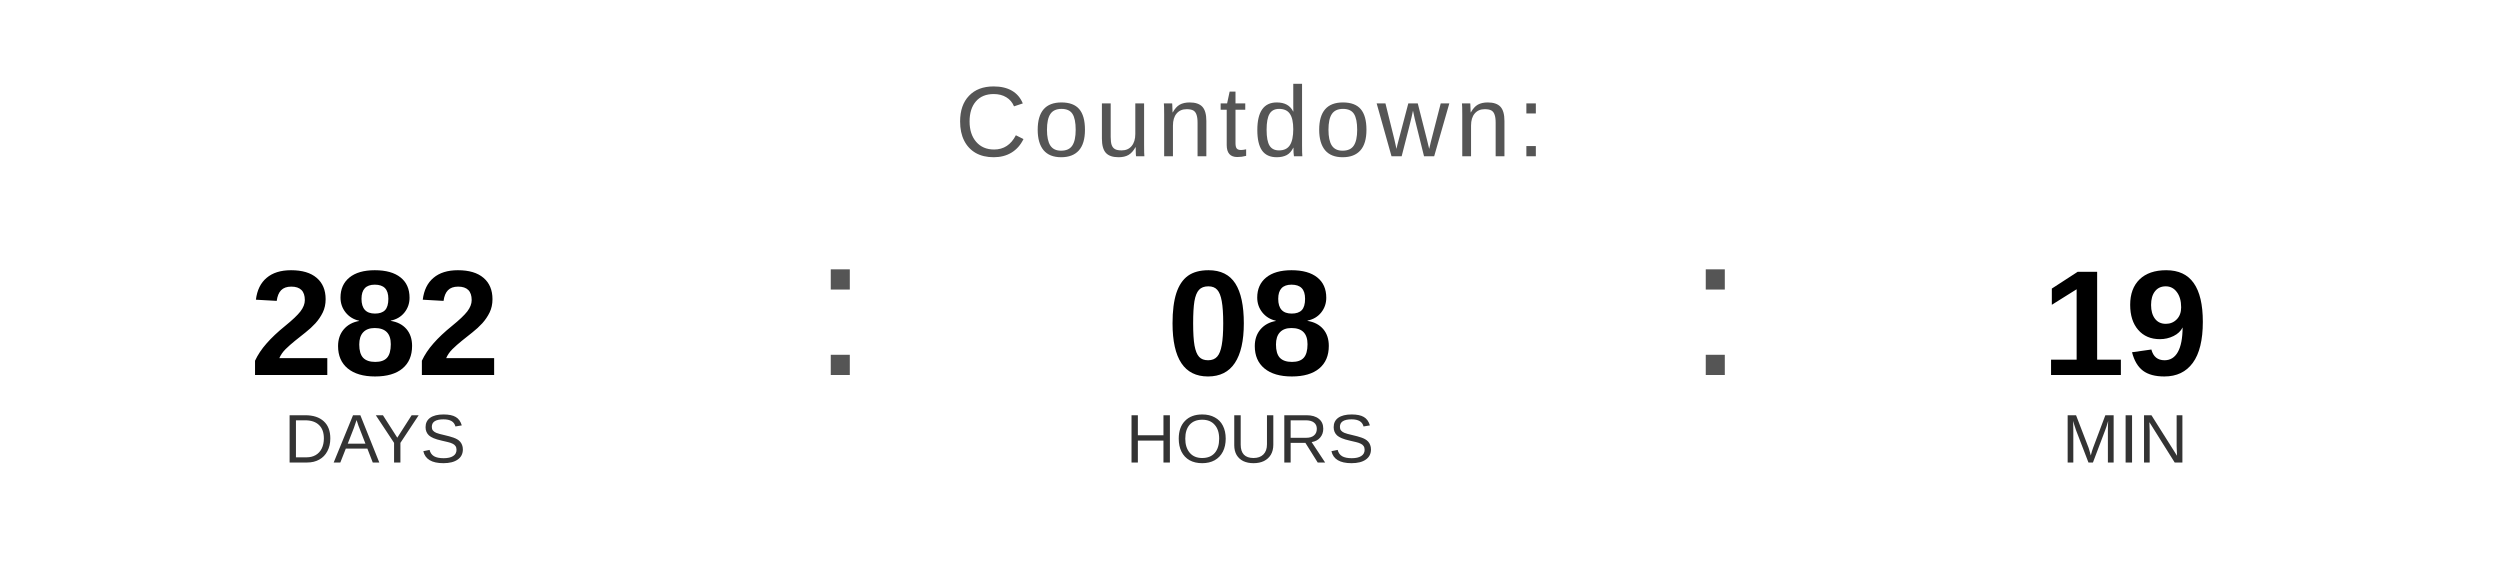
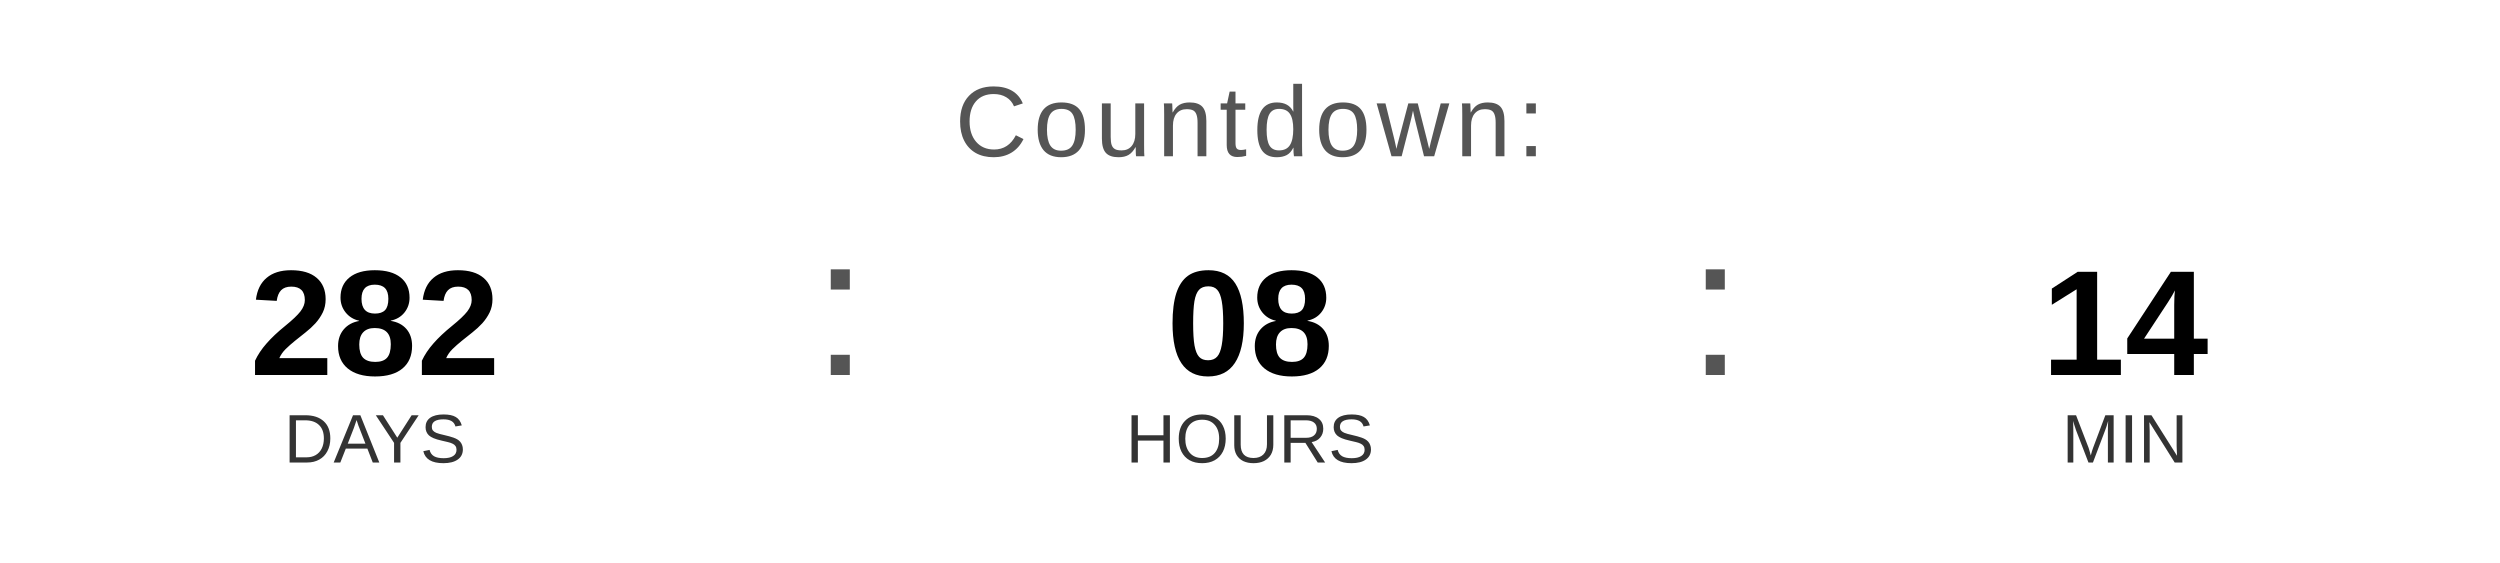
<svg xmlns="http://www.w3.org/2000/svg" width="400" height="90" viewBox="0 0 400 90">
  <text x="200" y="25" font-family="Arial, Helvetica, sans-serif" font-size="16" fill="#555555" text-anchor="middle" letter-spacing="1">
    Countdown:
  </text>
  <text x="60" y="60" font-family="Arial, Helvetica, sans-serif" font-size="24" font-weight="bold" fill="#000000" text-anchor="middle">282</text>
  <text x="60" y="74" font-family="Arial, Helvetica, sans-serif" font-size="11" fill="#333333" text-anchor="middle">DAYS</text>
  <text x="130" y="60" font-family="Arial, sans-serif" font-size="32" fill="#555555">:</text>
  <text x="200" y="60" font-family="Arial, Helvetica, sans-serif" font-size="24" font-weight="bold" fill="#000000" text-anchor="middle">08</text>
  <text x="200" y="74" font-family="Arial, Helvetica, sans-serif" font-size="11" fill="#333333" text-anchor="middle">HOURS</text>
  <text x="270" y="60" font-family="Arial, sans-serif" font-size="32" fill="#555555">:</text>
-   <text x="340" y="60" font-family="Arial, Helvetica, sans-serif" font-size="24" font-weight="bold" fill="#000000" text-anchor="middle">19</text>
+   <text x="340" y="60" font-family="Arial, Helvetica, sans-serif" font-size="24" font-weight="bold" fill="#000000" text-anchor="middle">14</text>
  <text x="340" y="74" font-family="Arial, Helvetica, sans-serif" font-size="11" fill="#333333" text-anchor="middle">MIN</text>
</svg>
